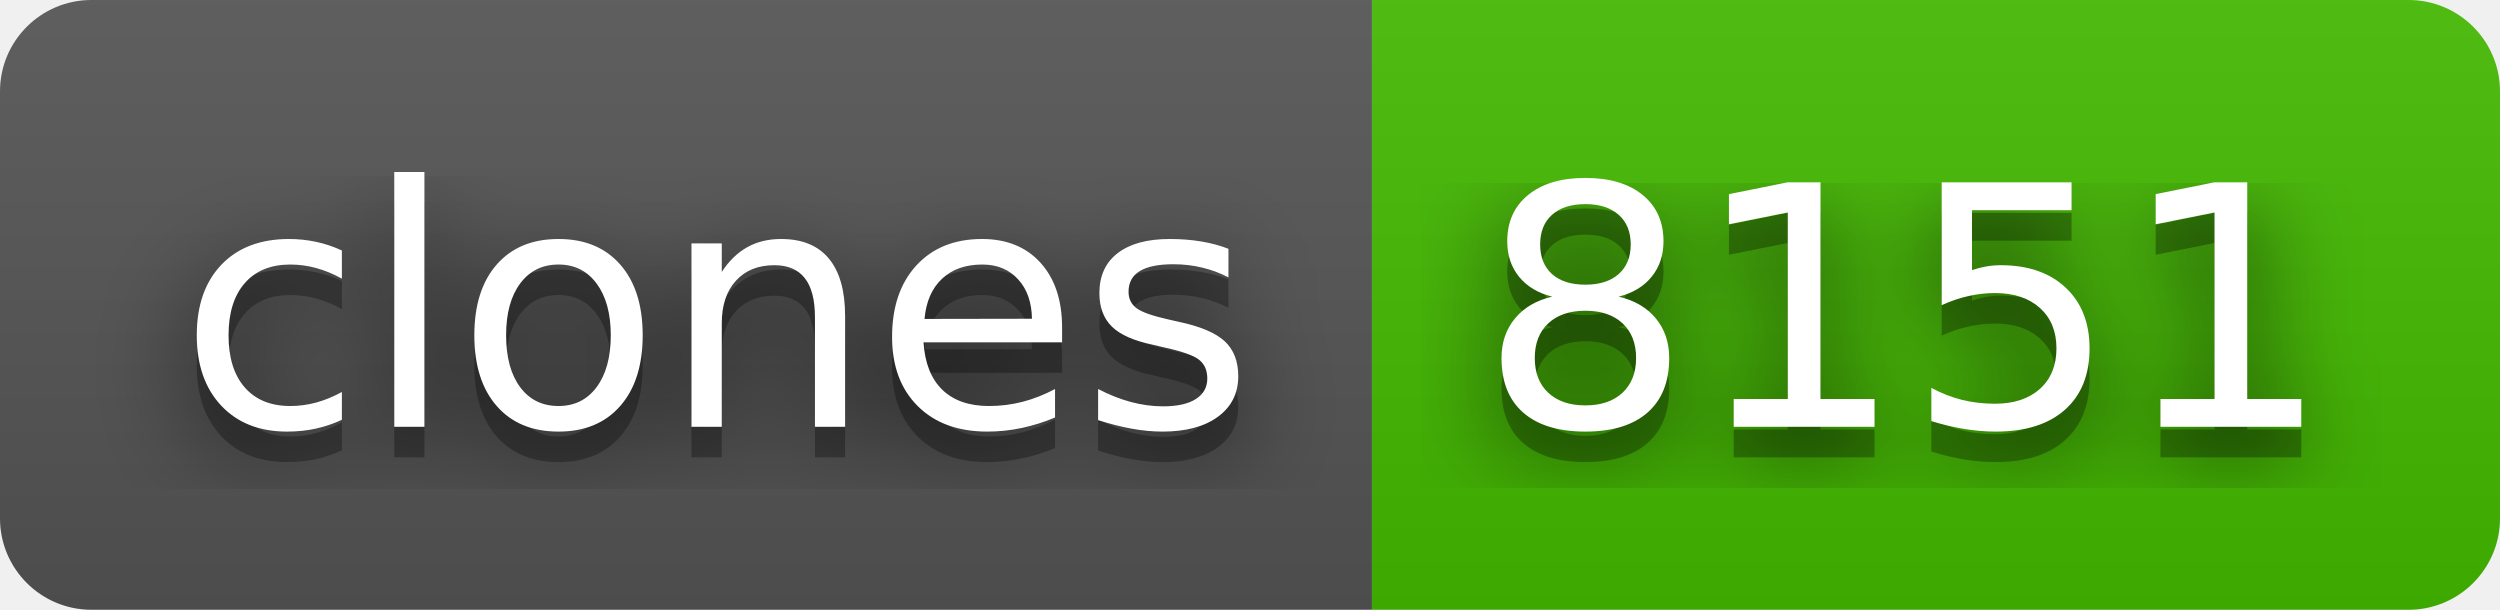
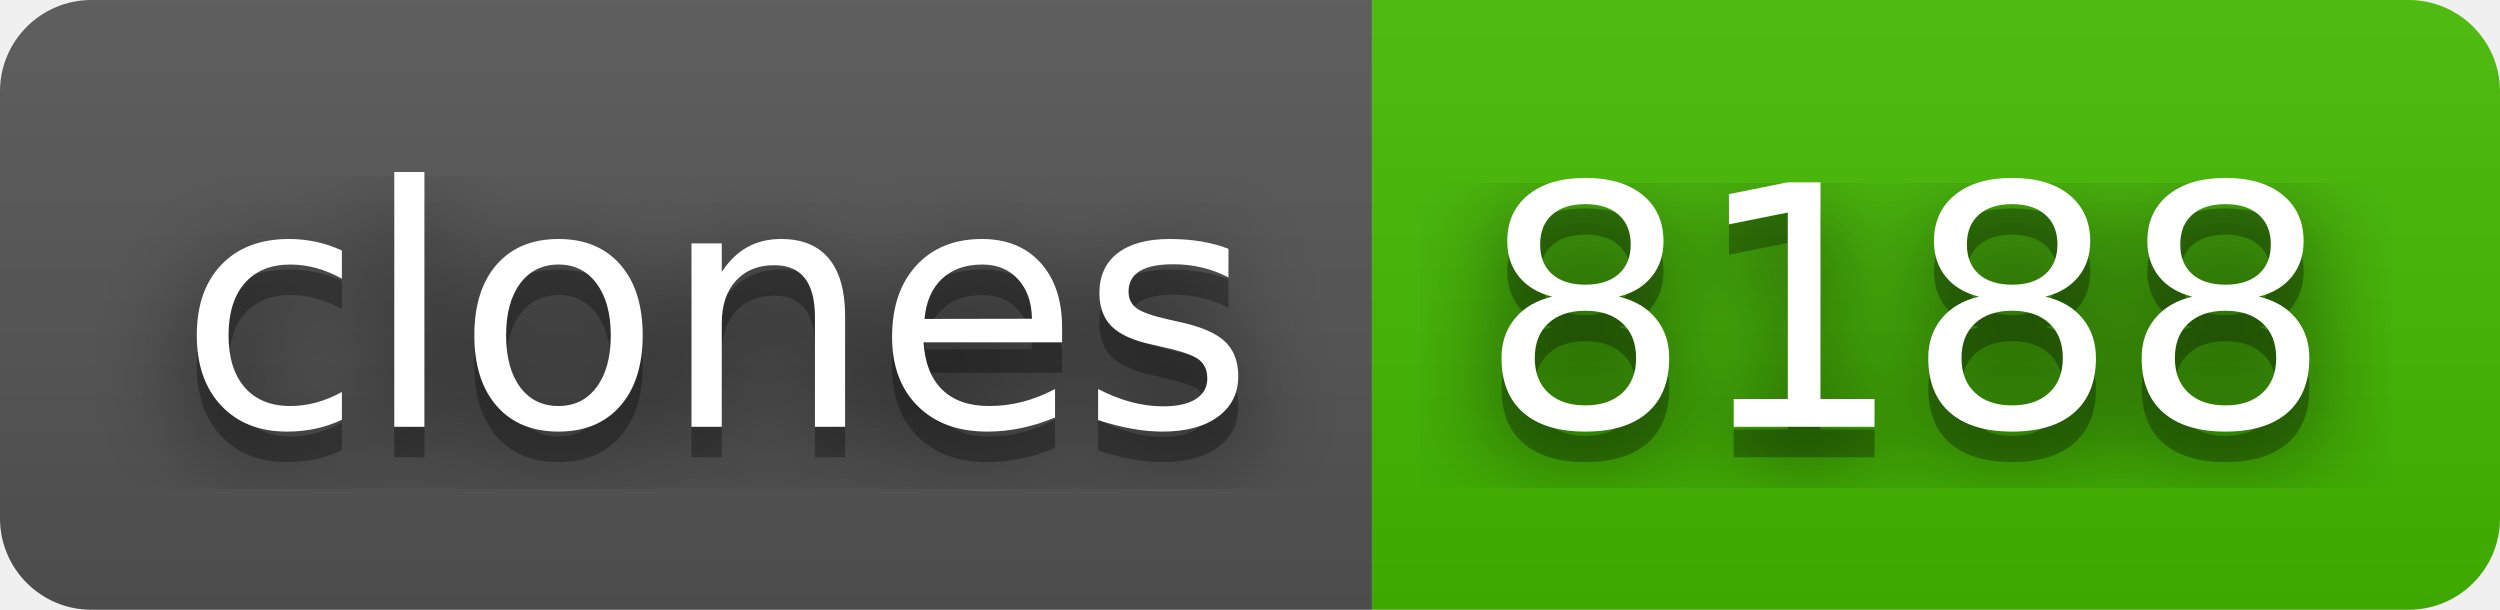
- <svg xmlns="http://www.w3.org/2000/svg" width="82" height="20" role="img" aria-label="clones: 8151">
+ <svg xmlns="http://www.w3.org/2000/svg" width="82" height="20" role="img" aria-label="clones: 8188">
  <filter id="blur">
    <feGaussianBlur stdDeviation="16" />
  </filter>
  <linearGradient id="s" x2="0" y2="100%">
    <stop offset="0" stop-color="#bbb" stop-opacity=".1" />
    <stop offset="1" stop-opacity=".1" />
  </linearGradient>
  <clipPath id="r">
    <rect width="82" height="20" rx="3" />
  </clipPath>
  <g clip-path="url(#r)">
    <rect width="45" height="20" fill="#555" />
    <rect x="45" width="37" height="20" fill="#4b0" />
    <rect width="82" height="20" fill="url(#s)" />
  </g>
  <g fill="#fff" text-anchor="middle" font-family="Verdana,Geneva,DejaVu Sans,sans-serif" text-rendering="geometricPrecision" font-size="110">
    <g transform="scale(.1)">
      <g aria-hidden="true" fill="#010101">
        <text x="235" y="150" fill-opacity=".8" filter="url(#blur)" textLength="350">clones</text>
        <text x="235" y="150" fill-opacity=".3" textLength="350">clones</text>
      </g>
      <text x="235" y="140" textLength="350">clones</text>
    </g>
    <g transform="scale(.1)">
      <g aria-hidden="true" fill="#010101">
-         <text x="625" y="150" fill-opacity=".8" filter="url(#blur)" textLength="270">8151</text>
-         <text x="625" y="150" fill-opacity=".3" textLength="270">8151</text>
+         <text x="625" y="150" fill-opacity=".8" filter="url(#blur)" textLength="270">8188</text>
+         <text x="625" y="150" fill-opacity=".3" textLength="270">8188</text>
      </g>
-       <text x="625" y="140" textLength="270">8151</text>
+       <text x="625" y="140" textLength="270">8188</text>
    </g>
  </g>
</svg>
